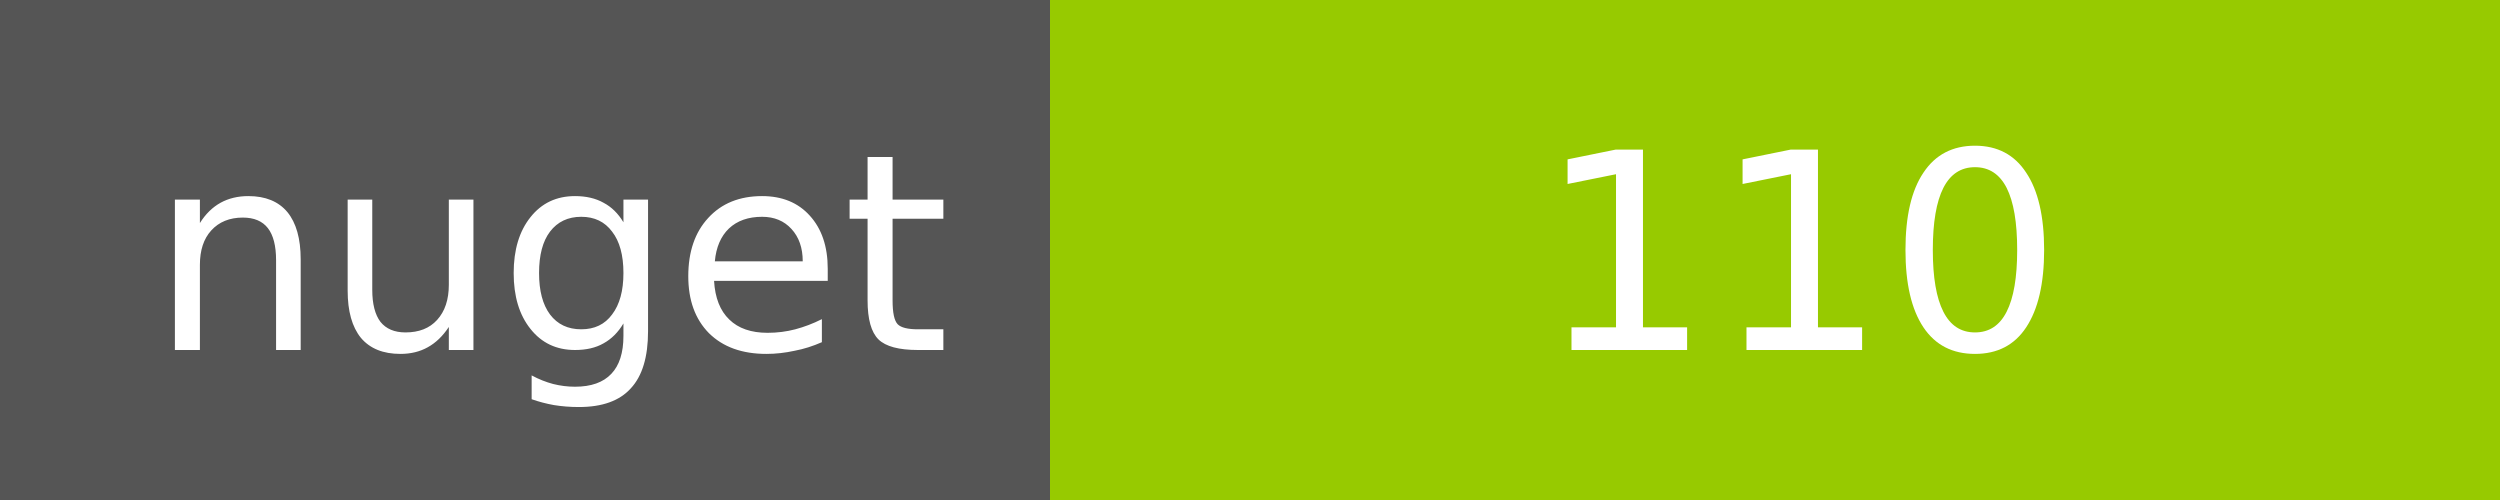
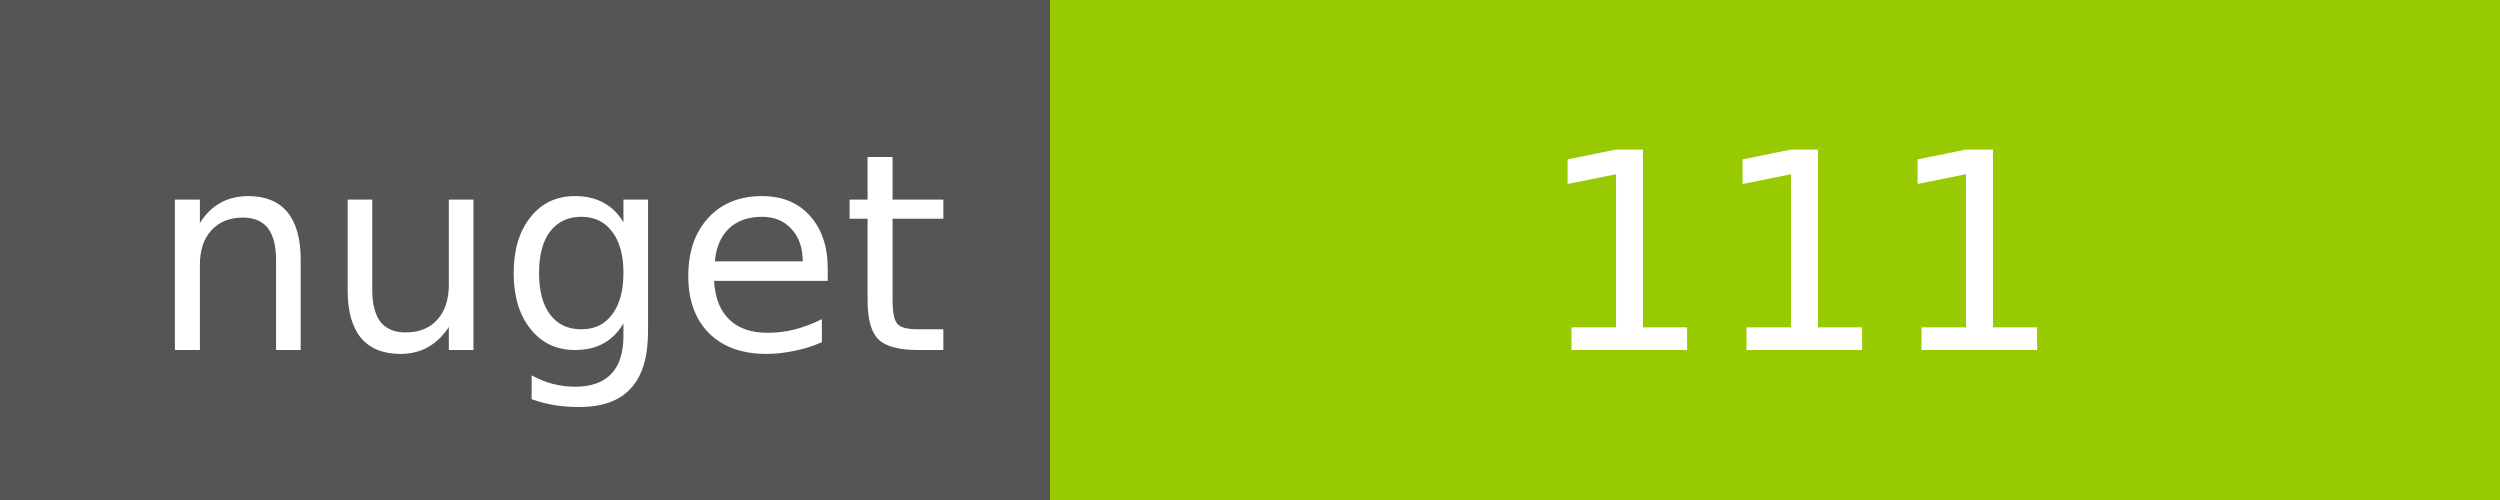
<svg xmlns="http://www.w3.org/2000/svg" width="100" height="20">
  <g shape-rendering="crispEdges">
    <path fill="#555" d="M0 0h42v20H0z" />
    <path fill="#97CA00" d="M42 0h58v20H42z" />
  </g>
  <g fill="#fff" text-anchor="middle" font-family="DejaVu Sans,Verdana,Geneva,sans-serif" font-size="11">
    <text x="22" y="14">nuget</text>
-     <text x="72" y="14">110</text>
+     <text x="72" y="14">111</text>
  </g>
</svg>
